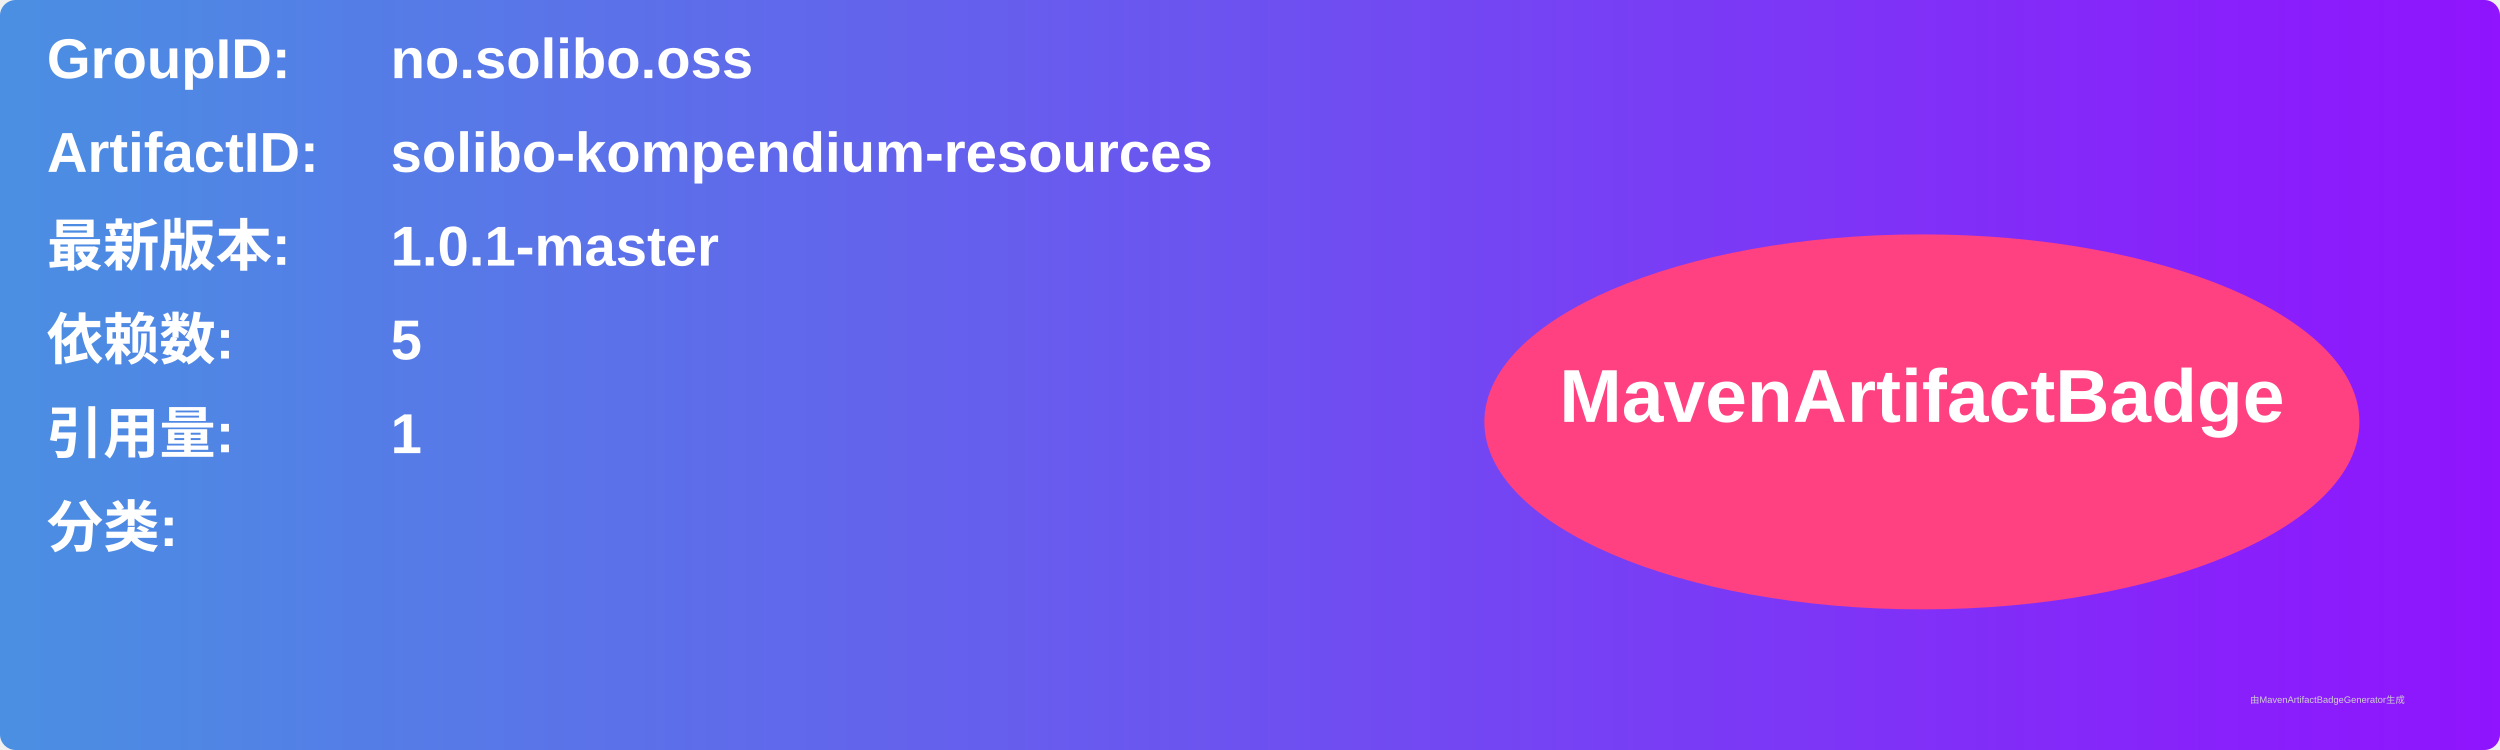
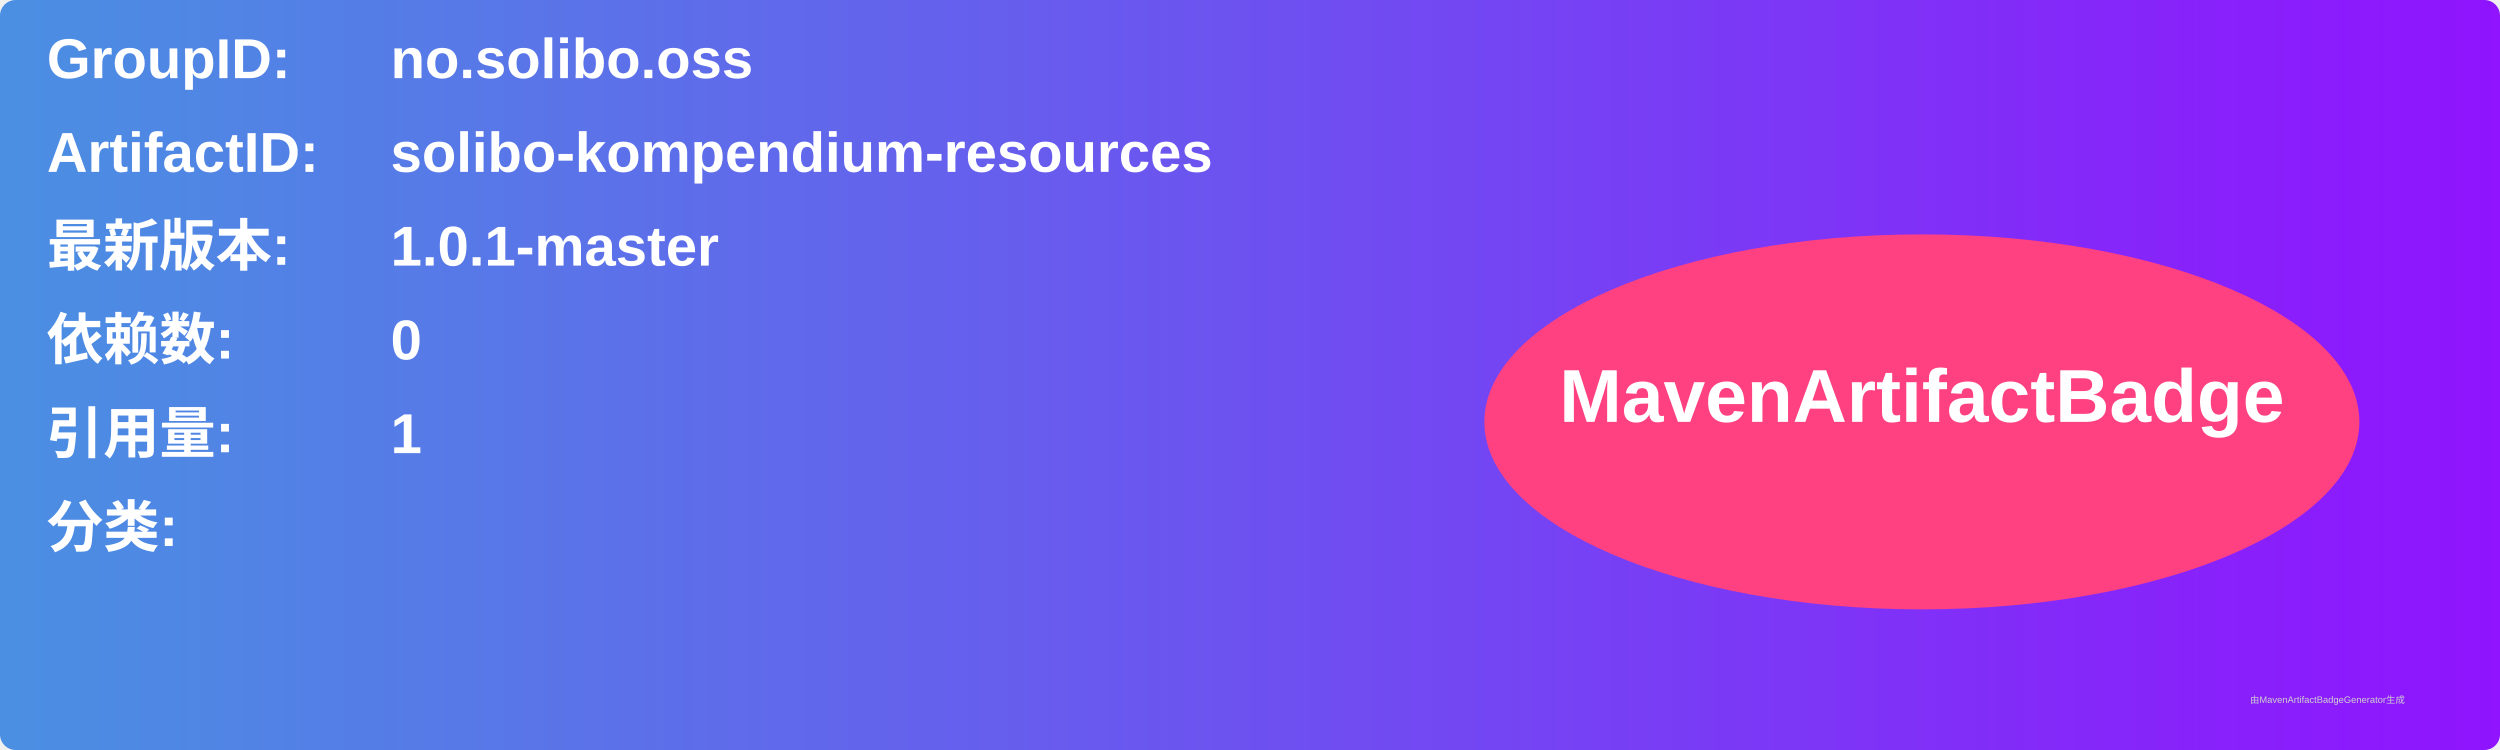
<svg xmlns="http://www.w3.org/2000/svg" width="800" height="240" viewBox="0 0 800 240">
  <linearGradient id="grad" x1="0%" y1="0%" x2="100%" y2="0%">
    <stop offset="0%" stop-color="#4a90e2" />
    <stop offset="100%" stop-color="#9013fe" />
  </linearGradient>
  <rect width="100%" height="100%" rx="5" ry="5" fill="url(#grad)" />
  <g transform="translate(15, 15)">
    <text x="0" y="10" font-family="Arial" font-size="18" fill="white" font-weight="bold" width="260">GroupID:</text>
    <text x="110" y="10" font-family="Arial" font-size="18" fill="white" font-weight="bold" width="460">no.solibo.oss</text>
    <text x="0" y="40" font-family="Arial" font-size="18" fill="white" font-weight="bold" width="260">ArtifactID:</text>
    <text x="110" y="40" font-family="Arial" font-size="18" fill="white" font-weight="bold" width="460">solibo-kompendium-resources</text>
    <text x="0" y="70" font-family="Arial" font-size="18" fill="white" font-weight="bold">最新版本:</text>
    <text x="110" y="70" font-family="Arial" font-size="18" fill="white" font-weight="bold">
      <tspan font-weight="bold">1.0.1-master</tspan>
    </text>
    <text x="0" y="100" font-family="Arial" font-size="18" fill="white" font-weight="bold">依赖数: </text>
    <text x="110" y="100" font-family="Arial" font-size="18" fill="white">
-       <tspan font-weight="bold">5</tspan>
+       <tspan font-weight="bold">0</tspan>
    </text>
    <text x="0" y="130" font-family="Arial" font-size="18" fill="white" font-weight="bold">引用量: </text>
    <text x="110" y="130" font-family="Arial" font-size="18" fill="white">
      <tspan font-weight="bold">1</tspan>
    </text>
    <text x="0" y="160" font-family="Arial" font-size="18" fill="white" font-weight="bold">分类:</text>
    <text x="10" y="190" font-family="Arial" font-size="10" fill="white">
      <tspan font-weight="bold" />
    </text>
    <ellipse cx="600" cy="120" rx="140" ry="60" fill="#ff4081" />
    <text x="600" y="120" text-anchor="middle" font-family="Arial" font-size="24" fill="white" font-weight="bold">MavenArtifactBadge</text>
  </g>
  <text x="720" y="225" font-family="Arial" font-size="3" fill="#d0d0d0">由MavenArtifactBadgeGenerator生成</text>
</svg>
